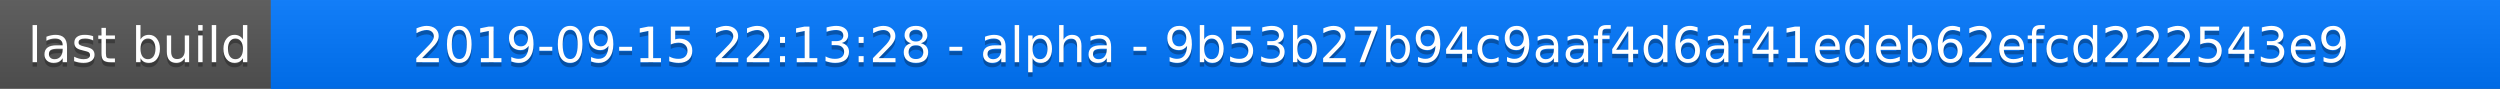
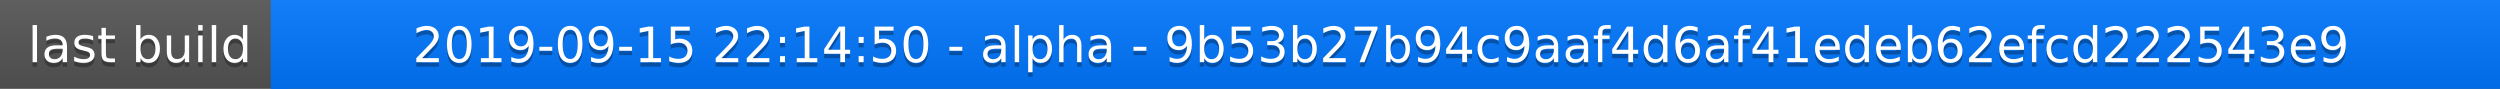
<svg xmlns="http://www.w3.org/2000/svg" width="563" height="20">
  <linearGradient id="a" x2="0" y2="100%">
    <stop offset="0" stop-color="#bbb" stop-opacity=".1" />
    <stop offset="1" stop-opacity=".1" />
  </linearGradient>
  <rect rx="0" width="563" height="20" fill="#555" />
  <rect rx="0" x="61" width="502" height="20" fill="#07f" />
  <path fill="#07f" d="M61 0h4v20h-4z" />
  <rect rx="0" width="563" height="20" fill="url(#a)" />
  <g fill="#fff" text-anchor="middle" font-family="DejaVu Sans,Verdana,Geneva,sans-serif" font-size="11">
    <text x="31.5" y="15" fill="#010101" fill-opacity=".3">last build</text>
    <text x="31.5" y="14">last build</text>
-     <text x="311" y="15" fill="#010101" fill-opacity=".3">2019-09-15 22:13:28 - alpha - 9b53b27b94c9aaf4d6af41edeb62efcd222543e9</text>
-     <text x="311" y="14">2019-09-15 22:13:28 - alpha - 9b53b27b94c9aaf4d6af41edeb62efcd222543e9</text>
+     <text x="311" y="15" fill="#010101" fill-opacity=".3">2019-09-15 22:14:50 - alpha - 9b53b27b94c9aaf4d6af41edeb62efcd222543e9</text>
+     <text x="311" y="14">2019-09-15 22:14:50 - alpha - 9b53b27b94c9aaf4d6af41edeb62efcd222543e9</text>
  </g>
</svg>
